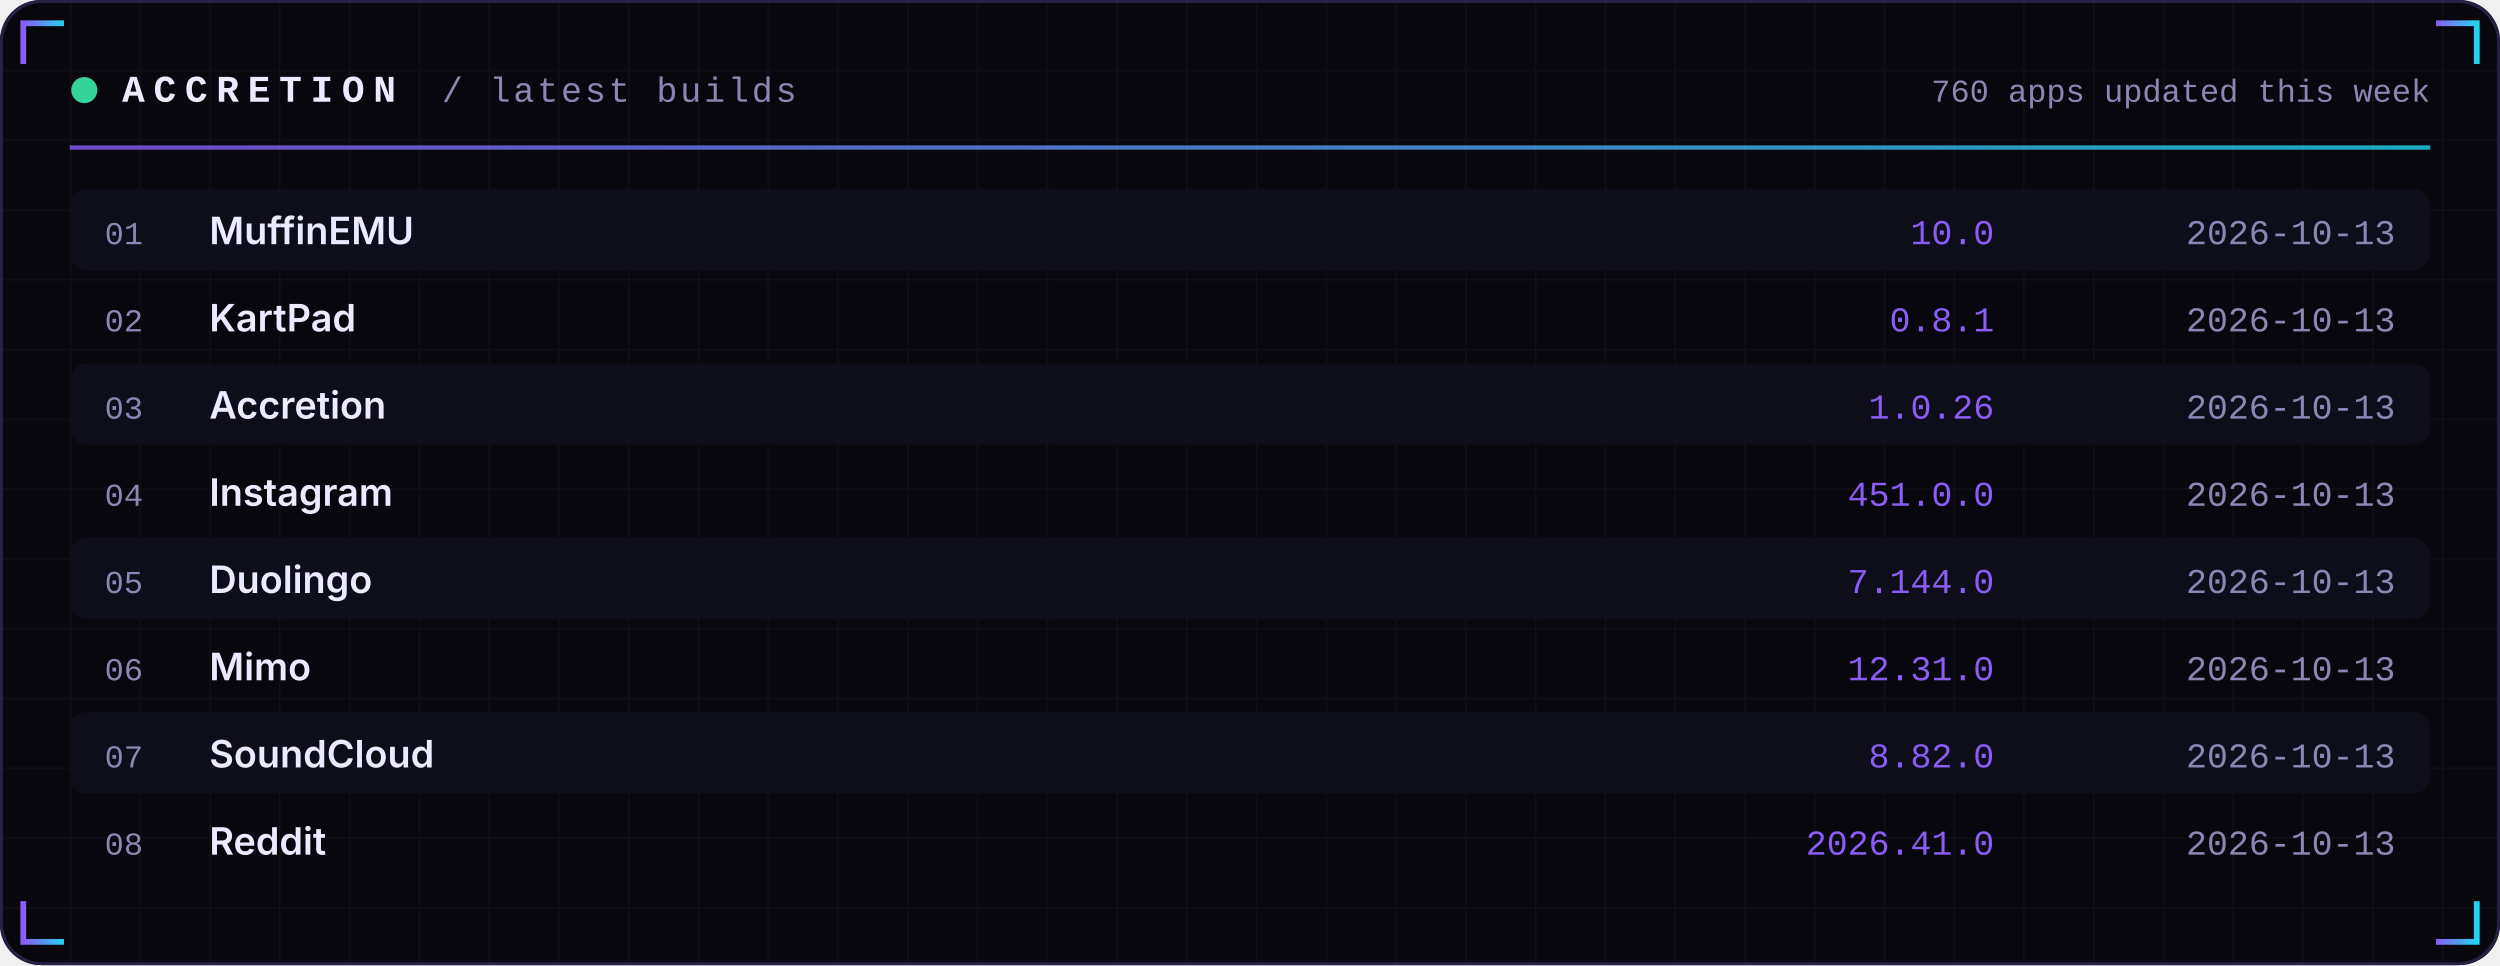
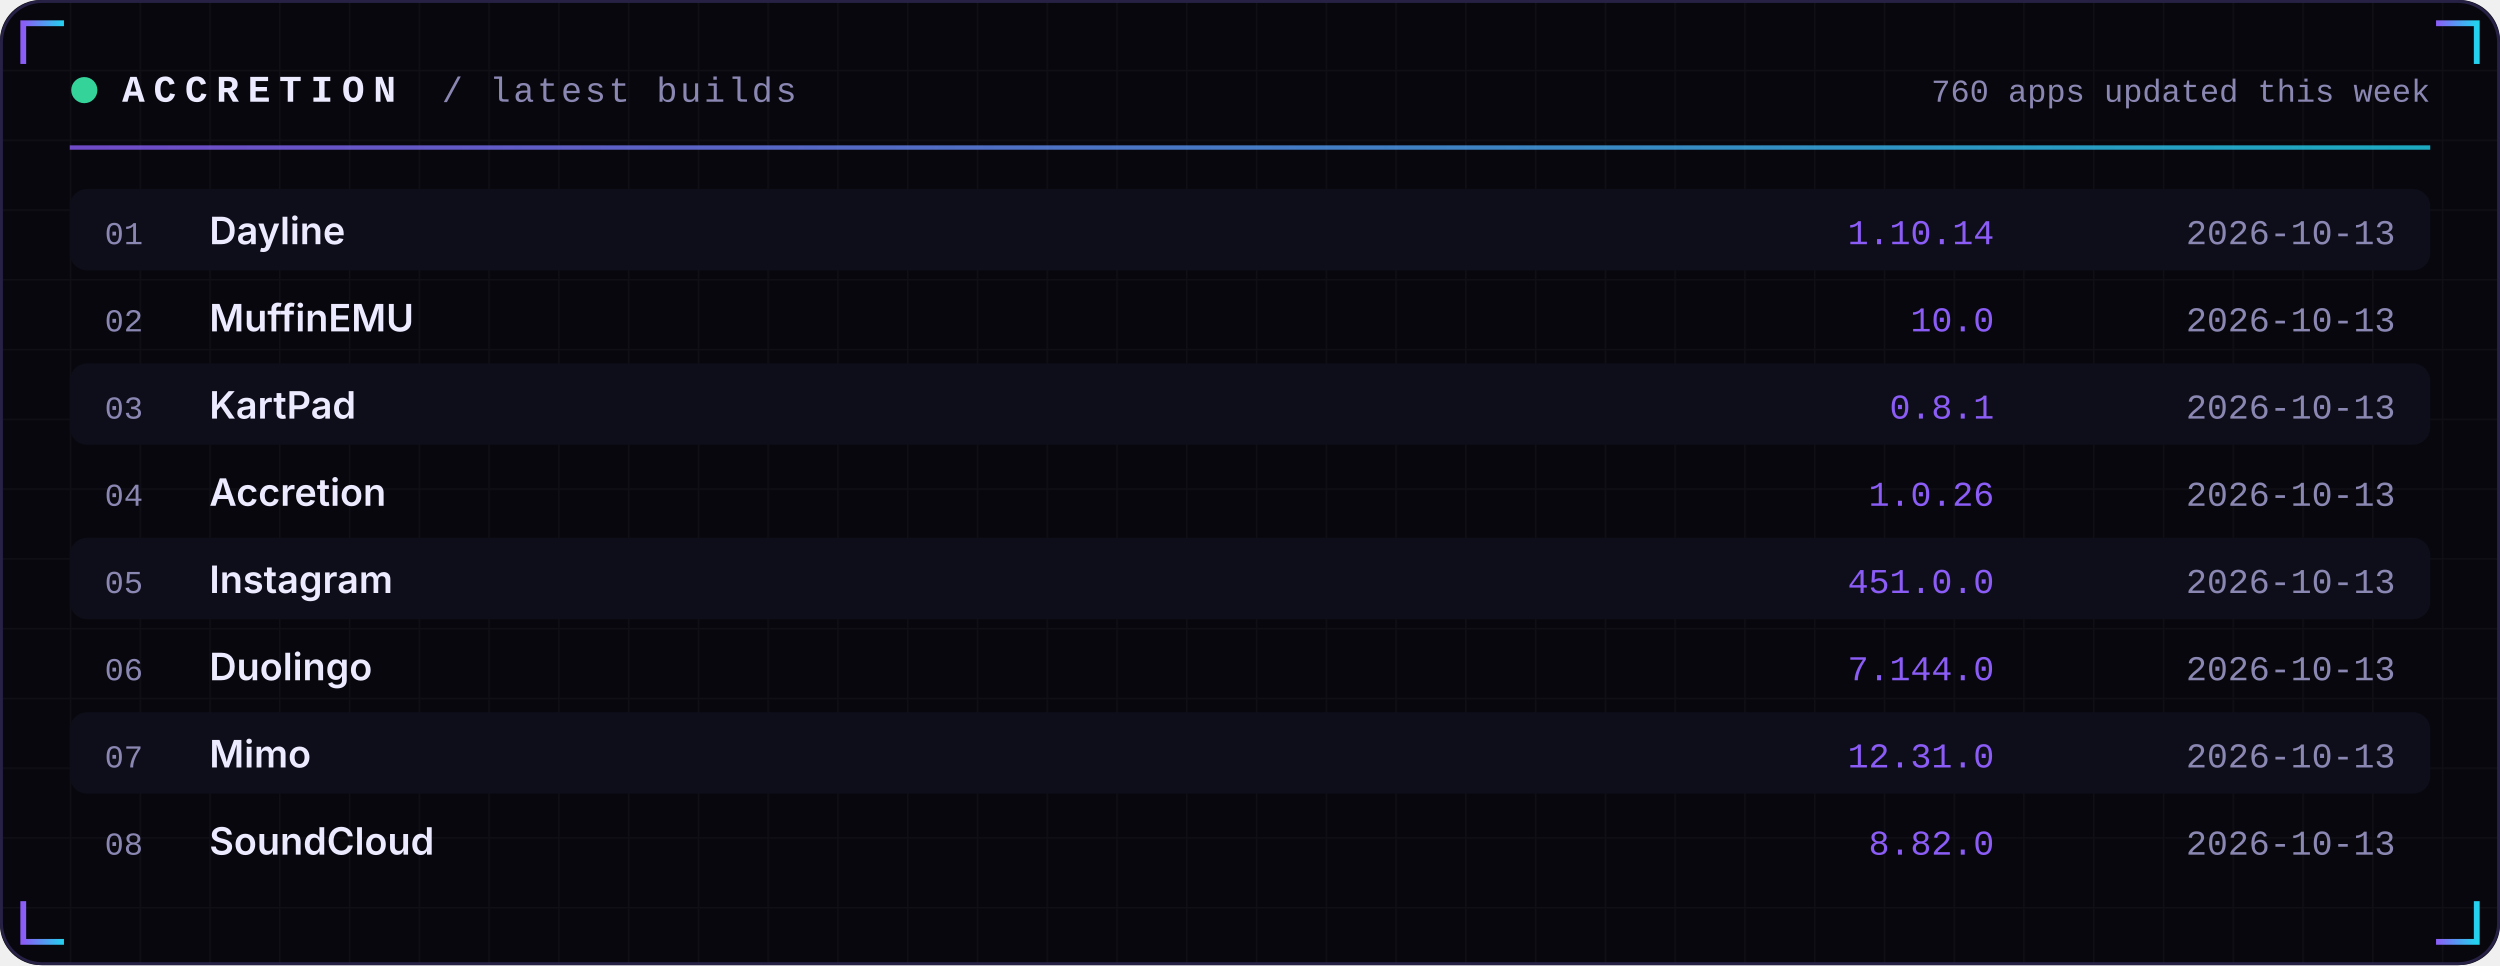
<svg xmlns="http://www.w3.org/2000/svg" width="860" height="332" viewBox="0 0 860 332" role="img">
  <defs>
    <linearGradient id="acc" x1="0" x2="1">
      <stop offset="0" stop-color="#8B5CF6" />
      <stop offset="1" stop-color="#22D3EE" />
    </linearGradient>
    <linearGradient id="area" x1="0" x2="0" y1="0" y2="1">
      <stop offset="0" stop-color="#8B5CF6" stop-opacity="0.35" />
      <stop offset="1" stop-color="#8B5CF6" stop-opacity="0" />
    </linearGradient>
    <pattern id="grid" width="24" height="24" patternUnits="userSpaceOnUse">
      <path d="M24 0H0V24" fill="none" stroke="#FFFFFF" stroke-opacity="0.035" />
    </pattern>
  </defs>
  <rect width="860" height="332" rx="14" fill="#07070D" />
  <rect width="860" height="332" rx="14" fill="url(#grid)" />
  <rect x="0.5" y="0.5" width="859" height="331" rx="14" fill="none" stroke="#262145" />
  <path d="M8 22 V8 H22" stroke="url(#acc)" stroke-width="2" fill="none" />
  <path d="M852 22 V8 H838" stroke="url(#acc)" stroke-width="2" fill="none" />
  <path d="M8 310 V324 H22" stroke="url(#acc)" stroke-width="2" fill="none" />
  <path d="M852 310 V324 H838" stroke="url(#acc)" stroke-width="2" fill="none" />
  <circle cx="29" cy="31" r="4.5" fill="#34D399">
    <animate attributeName="opacity" values="1;0.25;1" dur="2.4s" repeatCount="indefinite" />
  </circle>
  <text x="42" y="35" font-family="ui-monospace,SFMono-Regular,Menlo,Consolas,'Liberation Mono',monospace" font-size="13" font-weight="700" fill="#ECEAFF" text-anchor="start" letter-spacing="3">ACCRETION</text>
  <text x="152" y="35" font-family="ui-monospace,SFMono-Regular,Menlo,Consolas,'Liberation Mono',monospace" font-size="12" font-weight="400" fill="#8B87B3" text-anchor="start" letter-spacing="1">/ latest builds</text>
  <text x="836" y="35" font-family="ui-monospace,SFMono-Regular,Menlo,Consolas,'Liberation Mono',monospace" font-size="11" font-weight="400" fill="#8B87B3" text-anchor="end" letter-spacing="0">760 apps updated this week</text>
  <rect x="24" y="50" width="812" height="1.5" fill="url(#acc)" opacity="0.8" />
  <rect x="24" y="65" width="812" height="28" rx="6" fill="#0E0E1A" />
  <text x="36" y="84" font-family="ui-monospace,SFMono-Regular,Menlo,Consolas,'Liberation Mono',monospace" font-size="11" font-weight="400" fill="#8B87B3" text-anchor="start" letter-spacing="0">01</text>
-   <text x="72" y="84" font-family="-apple-system,BlinkMacSystemFont,'Segoe UI',Inter,Helvetica,Arial,sans-serif" font-size="13" font-weight="600" fill="#ECEAFF" text-anchor="start" letter-spacing="0">MuffinEMU</text>
-   <text x="686" y="84" font-family="ui-monospace,SFMono-Regular,Menlo,Consolas,'Liberation Mono',monospace" font-size="12" font-weight="400" fill="#8B5CF6" text-anchor="end" letter-spacing="0">10.0</text>
+   <text x="72" y="84" font-family="-apple-system,BlinkMacSystemFont,'Segoe UI',Inter,Helvetica,Arial,sans-serif" font-size="13" font-weight="600" fill="#ECEAFF" text-anchor="start" letter-spacing="0">Dayline</text>
+   <text x="686" y="84" font-family="ui-monospace,SFMono-Regular,Menlo,Consolas,'Liberation Mono',monospace" font-size="12" font-weight="400" fill="#8B5CF6" text-anchor="end" letter-spacing="0">1.10.14</text>
  <text x="824" y="84" font-family="ui-monospace,SFMono-Regular,Menlo,Consolas,'Liberation Mono',monospace" font-size="12" font-weight="400" fill="#8B87B3" text-anchor="end" letter-spacing="0">2026-10-13</text>
  <text x="36" y="114" font-family="ui-monospace,SFMono-Regular,Menlo,Consolas,'Liberation Mono',monospace" font-size="11" font-weight="400" fill="#8B87B3" text-anchor="start" letter-spacing="0">02</text>
-   <text x="72" y="114" font-family="-apple-system,BlinkMacSystemFont,'Segoe UI',Inter,Helvetica,Arial,sans-serif" font-size="13" font-weight="600" fill="#ECEAFF" text-anchor="start" letter-spacing="0">KartPad</text>
-   <text x="686" y="114" font-family="ui-monospace,SFMono-Regular,Menlo,Consolas,'Liberation Mono',monospace" font-size="12" font-weight="400" fill="#8B5CF6" text-anchor="end" letter-spacing="0">0.8.1</text>
+   <text x="72" y="114" font-family="-apple-system,BlinkMacSystemFont,'Segoe UI',Inter,Helvetica,Arial,sans-serif" font-size="13" font-weight="600" fill="#ECEAFF" text-anchor="start" letter-spacing="0">MuffinEMU</text>
+   <text x="686" y="114" font-family="ui-monospace,SFMono-Regular,Menlo,Consolas,'Liberation Mono',monospace" font-size="12" font-weight="400" fill="#8B5CF6" text-anchor="end" letter-spacing="0">10.0</text>
  <text x="824" y="114" font-family="ui-monospace,SFMono-Regular,Menlo,Consolas,'Liberation Mono',monospace" font-size="12" font-weight="400" fill="#8B87B3" text-anchor="end" letter-spacing="0">2026-10-13</text>
  <rect x="24" y="125" width="812" height="28" rx="6" fill="#0E0E1A" />
  <text x="36" y="144" font-family="ui-monospace,SFMono-Regular,Menlo,Consolas,'Liberation Mono',monospace" font-size="11" font-weight="400" fill="#8B87B3" text-anchor="start" letter-spacing="0">03</text>
-   <text x="72" y="144" font-family="-apple-system,BlinkMacSystemFont,'Segoe UI',Inter,Helvetica,Arial,sans-serif" font-size="13" font-weight="600" fill="#ECEAFF" text-anchor="start" letter-spacing="0">Accretion</text>
-   <text x="686" y="144" font-family="ui-monospace,SFMono-Regular,Menlo,Consolas,'Liberation Mono',monospace" font-size="12" font-weight="400" fill="#8B5CF6" text-anchor="end" letter-spacing="0">1.0.26</text>
+   <text x="72" y="144" font-family="-apple-system,BlinkMacSystemFont,'Segoe UI',Inter,Helvetica,Arial,sans-serif" font-size="13" font-weight="600" fill="#ECEAFF" text-anchor="start" letter-spacing="0">KartPad</text>
+   <text x="686" y="144" font-family="ui-monospace,SFMono-Regular,Menlo,Consolas,'Liberation Mono',monospace" font-size="12" font-weight="400" fill="#8B5CF6" text-anchor="end" letter-spacing="0">0.8.1</text>
  <text x="824" y="144" font-family="ui-monospace,SFMono-Regular,Menlo,Consolas,'Liberation Mono',monospace" font-size="12" font-weight="400" fill="#8B87B3" text-anchor="end" letter-spacing="0">2026-10-13</text>
  <text x="36" y="174" font-family="ui-monospace,SFMono-Regular,Menlo,Consolas,'Liberation Mono',monospace" font-size="11" font-weight="400" fill="#8B87B3" text-anchor="start" letter-spacing="0">04</text>
-   <text x="72" y="174" font-family="-apple-system,BlinkMacSystemFont,'Segoe UI',Inter,Helvetica,Arial,sans-serif" font-size="13" font-weight="600" fill="#ECEAFF" text-anchor="start" letter-spacing="0">Instagram</text>
-   <text x="686" y="174" font-family="ui-monospace,SFMono-Regular,Menlo,Consolas,'Liberation Mono',monospace" font-size="12" font-weight="400" fill="#8B5CF6" text-anchor="end" letter-spacing="0">451.0.0</text>
+   <text x="72" y="174" font-family="-apple-system,BlinkMacSystemFont,'Segoe UI',Inter,Helvetica,Arial,sans-serif" font-size="13" font-weight="600" fill="#ECEAFF" text-anchor="start" letter-spacing="0">Accretion</text>
+   <text x="686" y="174" font-family="ui-monospace,SFMono-Regular,Menlo,Consolas,'Liberation Mono',monospace" font-size="12" font-weight="400" fill="#8B5CF6" text-anchor="end" letter-spacing="0">1.0.26</text>
  <text x="824" y="174" font-family="ui-monospace,SFMono-Regular,Menlo,Consolas,'Liberation Mono',monospace" font-size="12" font-weight="400" fill="#8B87B3" text-anchor="end" letter-spacing="0">2026-10-13</text>
  <rect x="24" y="185" width="812" height="28" rx="6" fill="#0E0E1A" />
  <text x="36" y="204" font-family="ui-monospace,SFMono-Regular,Menlo,Consolas,'Liberation Mono',monospace" font-size="11" font-weight="400" fill="#8B87B3" text-anchor="start" letter-spacing="0">05</text>
-   <text x="72" y="204" font-family="-apple-system,BlinkMacSystemFont,'Segoe UI',Inter,Helvetica,Arial,sans-serif" font-size="13" font-weight="600" fill="#ECEAFF" text-anchor="start" letter-spacing="0">Duolingo</text>
-   <text x="686" y="204" font-family="ui-monospace,SFMono-Regular,Menlo,Consolas,'Liberation Mono',monospace" font-size="12" font-weight="400" fill="#8B5CF6" text-anchor="end" letter-spacing="0">7.144.0</text>
+   <text x="72" y="204" font-family="-apple-system,BlinkMacSystemFont,'Segoe UI',Inter,Helvetica,Arial,sans-serif" font-size="13" font-weight="600" fill="#ECEAFF" text-anchor="start" letter-spacing="0">Instagram</text>
+   <text x="686" y="204" font-family="ui-monospace,SFMono-Regular,Menlo,Consolas,'Liberation Mono',monospace" font-size="12" font-weight="400" fill="#8B5CF6" text-anchor="end" letter-spacing="0">451.0.0</text>
  <text x="824" y="204" font-family="ui-monospace,SFMono-Regular,Menlo,Consolas,'Liberation Mono',monospace" font-size="12" font-weight="400" fill="#8B87B3" text-anchor="end" letter-spacing="0">2026-10-13</text>
  <text x="36" y="234" font-family="ui-monospace,SFMono-Regular,Menlo,Consolas,'Liberation Mono',monospace" font-size="11" font-weight="400" fill="#8B87B3" text-anchor="start" letter-spacing="0">06</text>
-   <text x="72" y="234" font-family="-apple-system,BlinkMacSystemFont,'Segoe UI',Inter,Helvetica,Arial,sans-serif" font-size="13" font-weight="600" fill="#ECEAFF" text-anchor="start" letter-spacing="0">Mimo</text>
-   <text x="686" y="234" font-family="ui-monospace,SFMono-Regular,Menlo,Consolas,'Liberation Mono',monospace" font-size="12" font-weight="400" fill="#8B5CF6" text-anchor="end" letter-spacing="0">12.31.0</text>
+   <text x="72" y="234" font-family="-apple-system,BlinkMacSystemFont,'Segoe UI',Inter,Helvetica,Arial,sans-serif" font-size="13" font-weight="600" fill="#ECEAFF" text-anchor="start" letter-spacing="0">Duolingo</text>
+   <text x="686" y="234" font-family="ui-monospace,SFMono-Regular,Menlo,Consolas,'Liberation Mono',monospace" font-size="12" font-weight="400" fill="#8B5CF6" text-anchor="end" letter-spacing="0">7.144.0</text>
  <text x="824" y="234" font-family="ui-monospace,SFMono-Regular,Menlo,Consolas,'Liberation Mono',monospace" font-size="12" font-weight="400" fill="#8B87B3" text-anchor="end" letter-spacing="0">2026-10-13</text>
  <rect x="24" y="245" width="812" height="28" rx="6" fill="#0E0E1A" />
  <text x="36" y="264" font-family="ui-monospace,SFMono-Regular,Menlo,Consolas,'Liberation Mono',monospace" font-size="11" font-weight="400" fill="#8B87B3" text-anchor="start" letter-spacing="0">07</text>
-   <text x="72" y="264" font-family="-apple-system,BlinkMacSystemFont,'Segoe UI',Inter,Helvetica,Arial,sans-serif" font-size="13" font-weight="600" fill="#ECEAFF" text-anchor="start" letter-spacing="0">SoundCloud</text>
-   <text x="686" y="264" font-family="ui-monospace,SFMono-Regular,Menlo,Consolas,'Liberation Mono',monospace" font-size="12" font-weight="400" fill="#8B5CF6" text-anchor="end" letter-spacing="0">8.82.0</text>
+   <text x="72" y="264" font-family="-apple-system,BlinkMacSystemFont,'Segoe UI',Inter,Helvetica,Arial,sans-serif" font-size="13" font-weight="600" fill="#ECEAFF" text-anchor="start" letter-spacing="0">Mimo</text>
+   <text x="686" y="264" font-family="ui-monospace,SFMono-Regular,Menlo,Consolas,'Liberation Mono',monospace" font-size="12" font-weight="400" fill="#8B5CF6" text-anchor="end" letter-spacing="0">12.31.0</text>
  <text x="824" y="264" font-family="ui-monospace,SFMono-Regular,Menlo,Consolas,'Liberation Mono',monospace" font-size="12" font-weight="400" fill="#8B87B3" text-anchor="end" letter-spacing="0">2026-10-13</text>
  <text x="36" y="294" font-family="ui-monospace,SFMono-Regular,Menlo,Consolas,'Liberation Mono',monospace" font-size="11" font-weight="400" fill="#8B87B3" text-anchor="start" letter-spacing="0">08</text>
-   <text x="72" y="294" font-family="-apple-system,BlinkMacSystemFont,'Segoe UI',Inter,Helvetica,Arial,sans-serif" font-size="13" font-weight="600" fill="#ECEAFF" text-anchor="start" letter-spacing="0">Reddit</text>
-   <text x="686" y="294" font-family="ui-monospace,SFMono-Regular,Menlo,Consolas,'Liberation Mono',monospace" font-size="12" font-weight="400" fill="#8B5CF6" text-anchor="end" letter-spacing="0">2026.41.0</text>
+   <text x="72" y="294" font-family="-apple-system,BlinkMacSystemFont,'Segoe UI',Inter,Helvetica,Arial,sans-serif" font-size="13" font-weight="600" fill="#ECEAFF" text-anchor="start" letter-spacing="0">SoundCloud</text>
+   <text x="686" y="294" font-family="ui-monospace,SFMono-Regular,Menlo,Consolas,'Liberation Mono',monospace" font-size="12" font-weight="400" fill="#8B5CF6" text-anchor="end" letter-spacing="0">8.82.0</text>
  <text x="824" y="294" font-family="ui-monospace,SFMono-Regular,Menlo,Consolas,'Liberation Mono',monospace" font-size="12" font-weight="400" fill="#8B87B3" text-anchor="end" letter-spacing="0">2026-10-13</text>
</svg>
